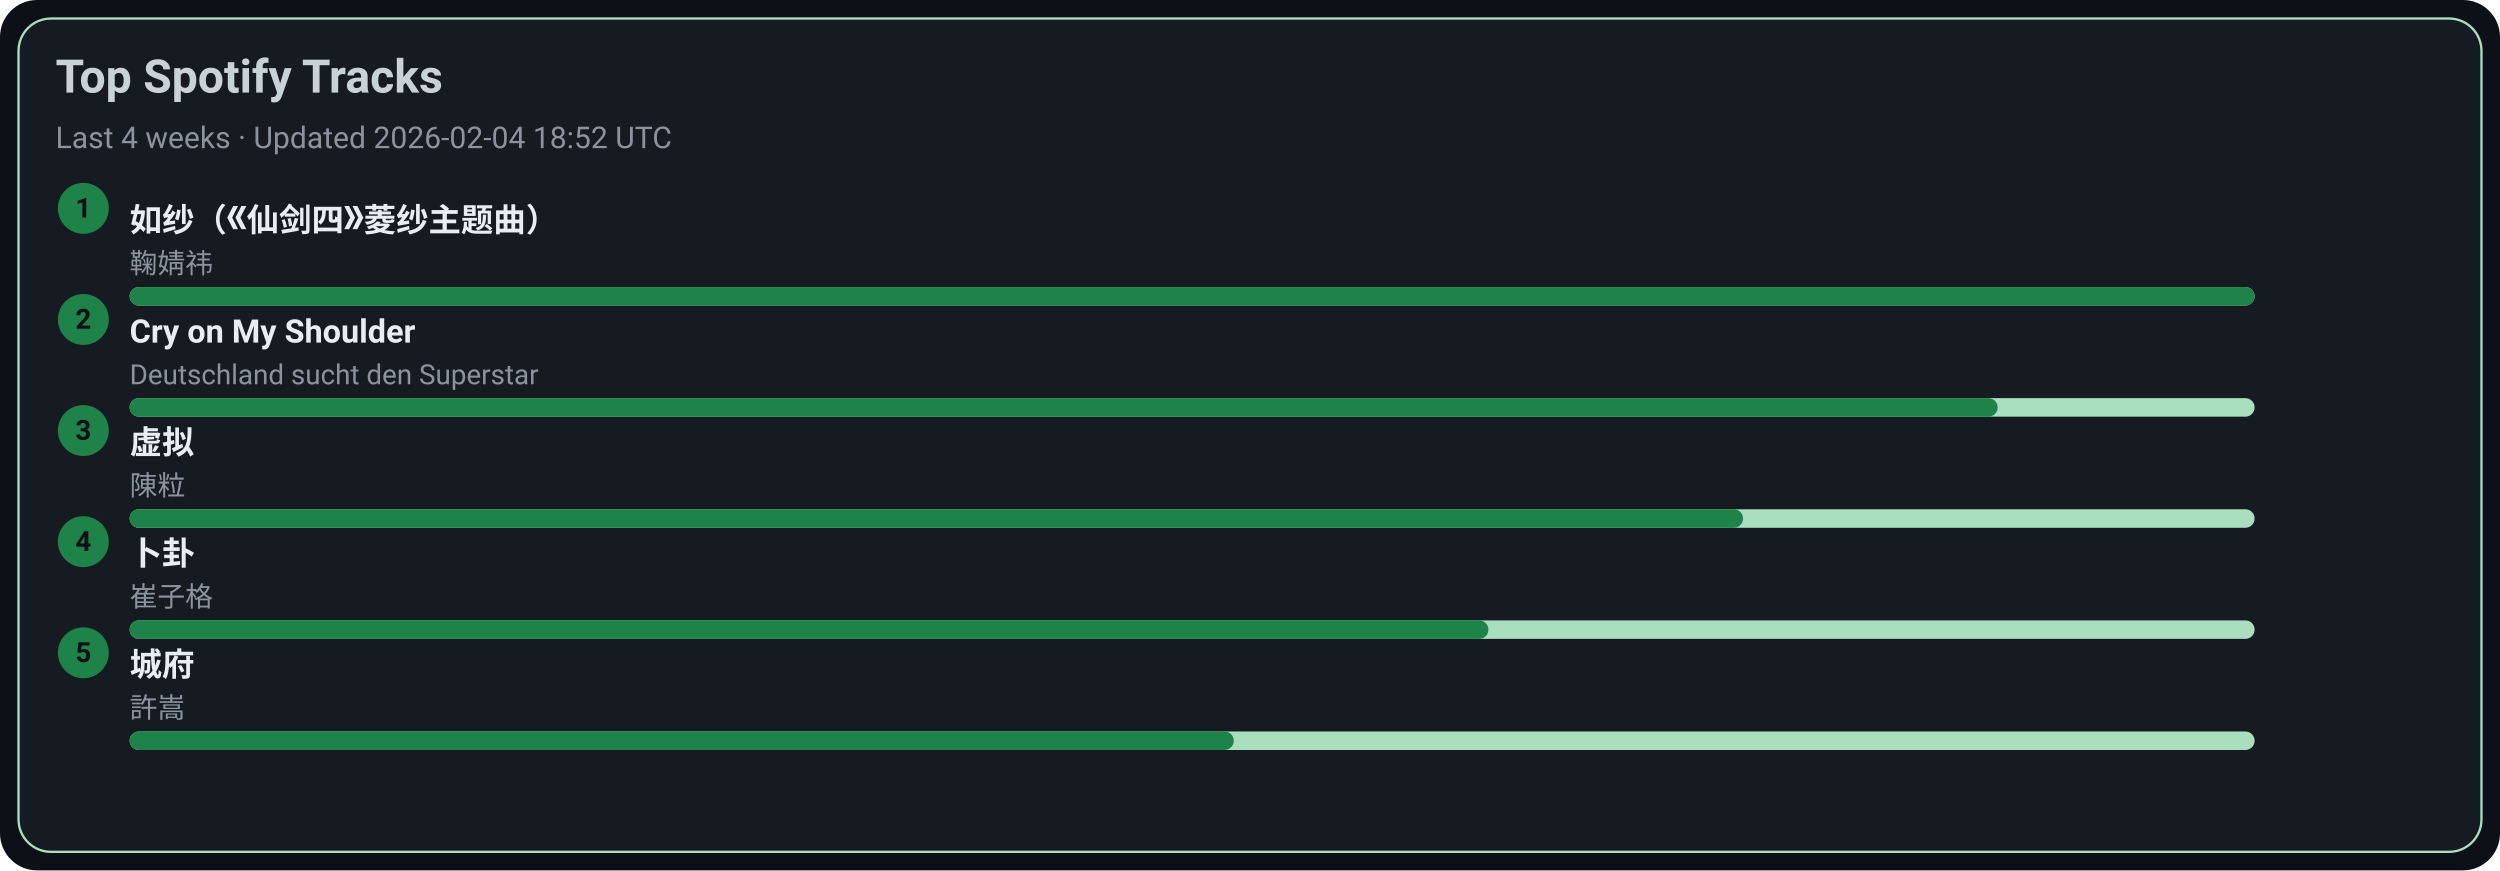
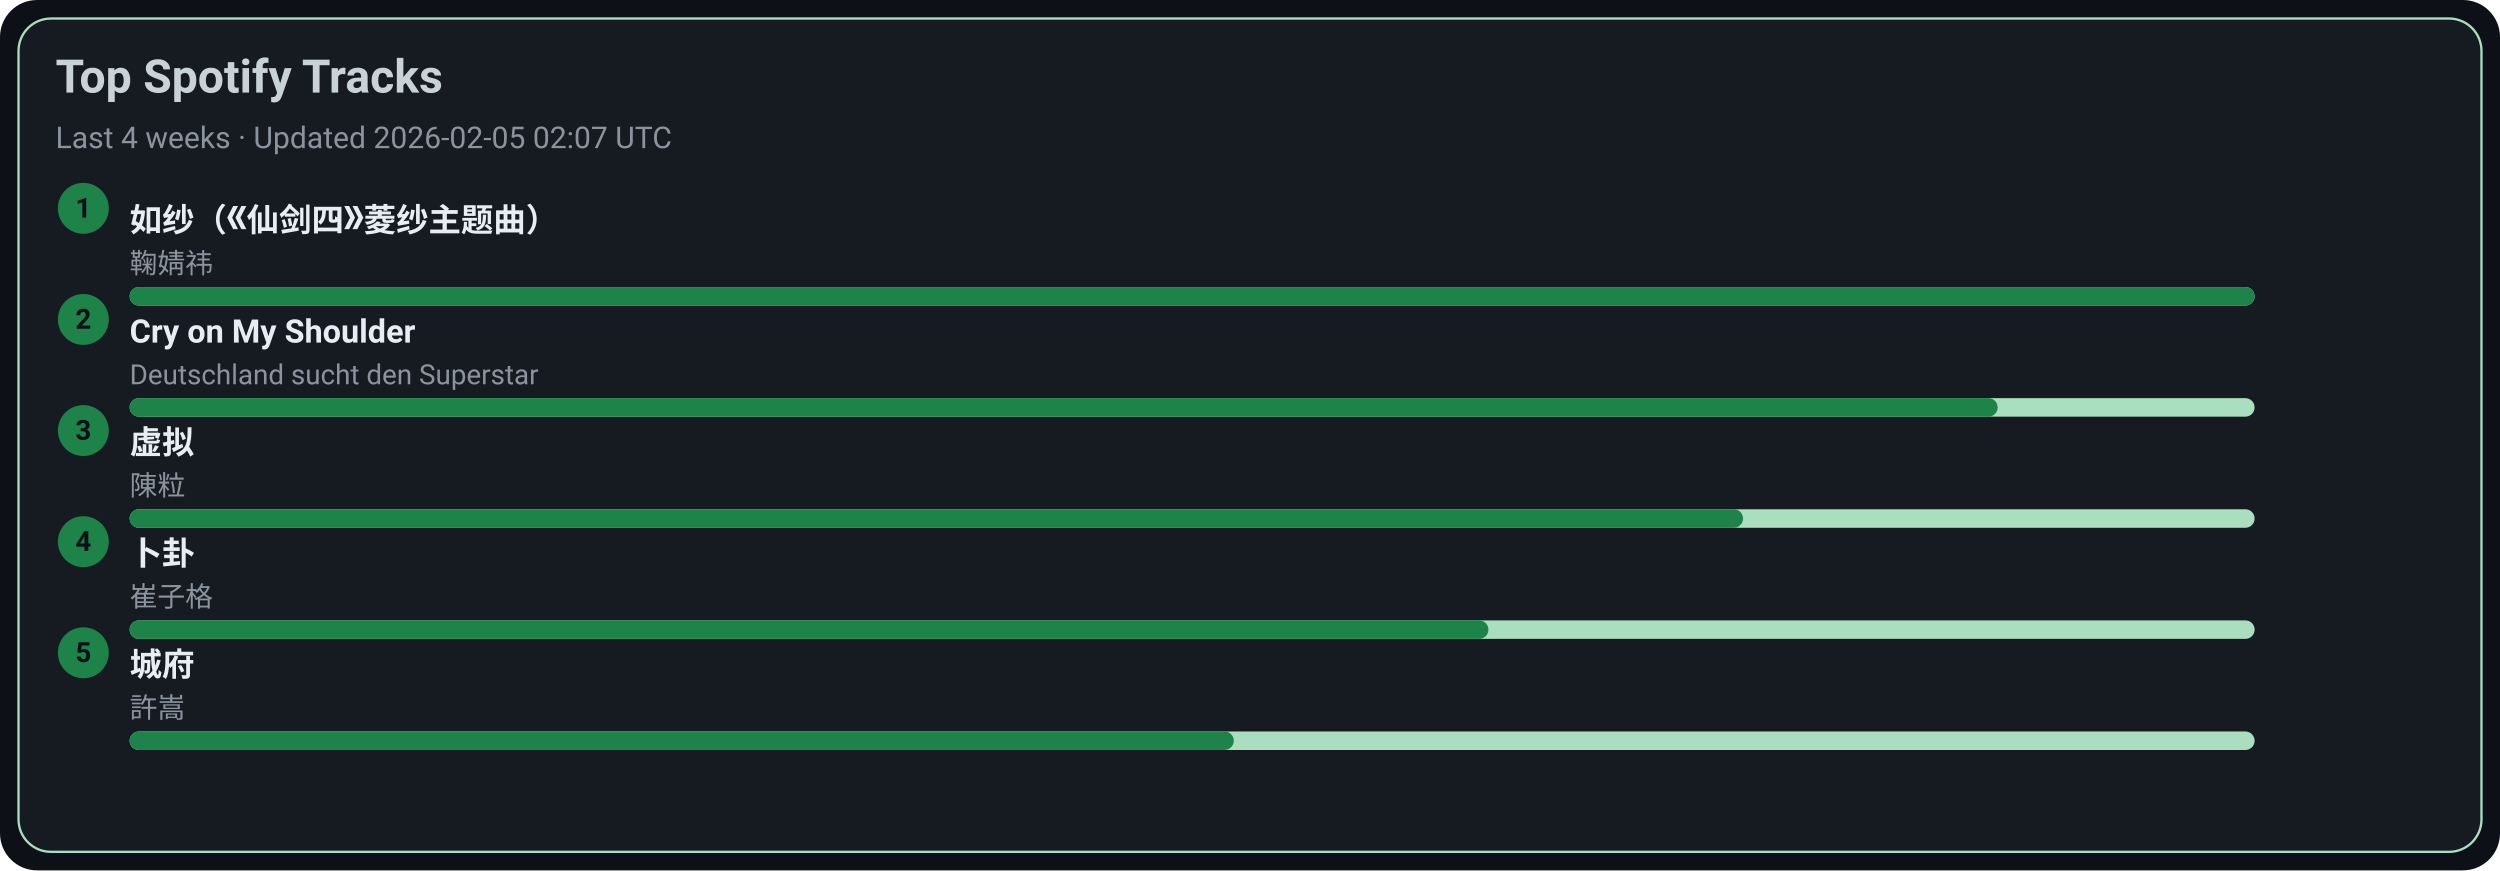
<svg xmlns="http://www.w3.org/2000/svg" width="1080" height="376" viewBox="0 0 1080 376">
  <style>text{font-family:-apple-system,BlinkMacSystemFont,Segoe UI,Roboto,Ubuntu,Helvetica Neue,Arial,Noto Sans,sans-serif}</style>
  <rect width="1080" height="376" rx="16" fill="#0d1117" />
  <rect x="8" y="8" width="1064" height="360" rx="14" fill="#161b22" stroke="#A9DFBF" />
  <text x="24" y="40" font-size="20" fill="#c9d1d9" font-weight="600">Top Spotify Tracks</text>
-   <text x="24" y="64" font-size="13" fill="#8b949e">Last 4 weeks · Updated 2026-02-04 18:52 UTC</text>
+   <text x="24" y="64" font-size="13" fill="#8b949e">Last 4 weeks · Updated 2026-02-05 02:07 UTC</text>
  <circle cx="36" cy="90" r="11" fill="#1D8348" />
  <text x="36" y="94" text-anchor="middle" font-size="12" fill="#0d1117" font-weight="700">1</text>
  <a href="https://open.spotify.com/track/69FUNgvEVkNbHq43lgvdme" target="_blank" rel="noopener noreferrer">
    <text x="56" y="100" font-size="14" fill="#e6edf3" font-weight="600">如纱（《仙剑四》菱纱主题曲）</text>
  </a>
  <text x="56" y="118" font-size="12" fill="#8b949e">鞠婧祎</text>
  <rect x="56" y="124" width="918" height="8" rx="4" fill="#A9DFBF" />
  <rect x="56" y="124" width="918" height="8" rx="4" fill="#1D8348" />
  <circle cx="36" cy="138" r="11" fill="#1D8348" />
  <text x="36" y="142" text-anchor="middle" font-size="12" fill="#0d1117" font-weight="700">2</text>
  <a href="https://open.spotify.com/track/6usmG2MoD0C0Lc2pNgCVWV" target="_blank" rel="noopener noreferrer">
    <text x="56" y="148" font-size="14" fill="#e6edf3" font-weight="600">Cry on My Shoulder</text>
  </a>
  <text x="56" y="166" font-size="12" fill="#8b949e">Deutschland sucht den Superstar</text>
  <rect x="56" y="172" width="918" height="8" rx="4" fill="#A9DFBF" />
  <rect x="56" y="172" width="807" height="8" rx="4" fill="#1D8348" />
  <circle cx="36" cy="186" r="11" fill="#1D8348" />
  <text x="36" y="190" text-anchor="middle" font-size="12" fill="#0d1117" font-weight="700">3</text>
  <a href="https://open.spotify.com/track/5l9sg05BhpfsdLfRvjGsAf" target="_blank" rel="noopener noreferrer">
    <text x="56" y="196" font-size="14" fill="#e6edf3" font-weight="600">虚拟</text>
  </a>
  <text x="56" y="214" font-size="12" fill="#8b949e">陳粒</text>
  <rect x="56" y="220" width="918" height="8" rx="4" fill="#A9DFBF" />
  <rect x="56" y="220" width="697" height="8" rx="4" fill="#1D8348" />
  <circle cx="36" cy="234" r="11" fill="#1D8348" />
  <text x="36" y="238" text-anchor="middle" font-size="12" fill="#0d1117" font-weight="700">4</text>
  <a href="https://open.spotify.com/track/4ToeYifpQaikbYa7krOD6s" target="_blank" rel="noopener noreferrer">
    <text x="56" y="244" font-size="14" fill="#e6edf3" font-weight="600">卜卦</text>
  </a>
  <text x="56" y="262" font-size="12" fill="#8b949e">崔子格</text>
  <rect x="56" y="268" width="918" height="8" rx="4" fill="#A9DFBF" />
  <rect x="56" y="268" width="587" height="8" rx="4" fill="#1D8348" />
  <circle cx="36" cy="282" r="11" fill="#1D8348" />
  <text x="36" y="286" text-anchor="middle" font-size="12" fill="#0d1117" font-weight="700">5</text>
  <a href="https://open.spotify.com/track/4AmlSf7hye0QVpnHCcEoEw" target="_blank" rel="noopener noreferrer">
    <text x="56" y="292" font-size="14" fill="#e6edf3" font-weight="600">城府</text>
  </a>
  <text x="56" y="310" font-size="12" fill="#8b949e">許嵩</text>
  <rect x="56" y="316" width="918" height="8" rx="4" fill="#A9DFBF" />
  <rect x="56" y="316" width="477" height="8" rx="4" fill="#1D8348" />
</svg>
